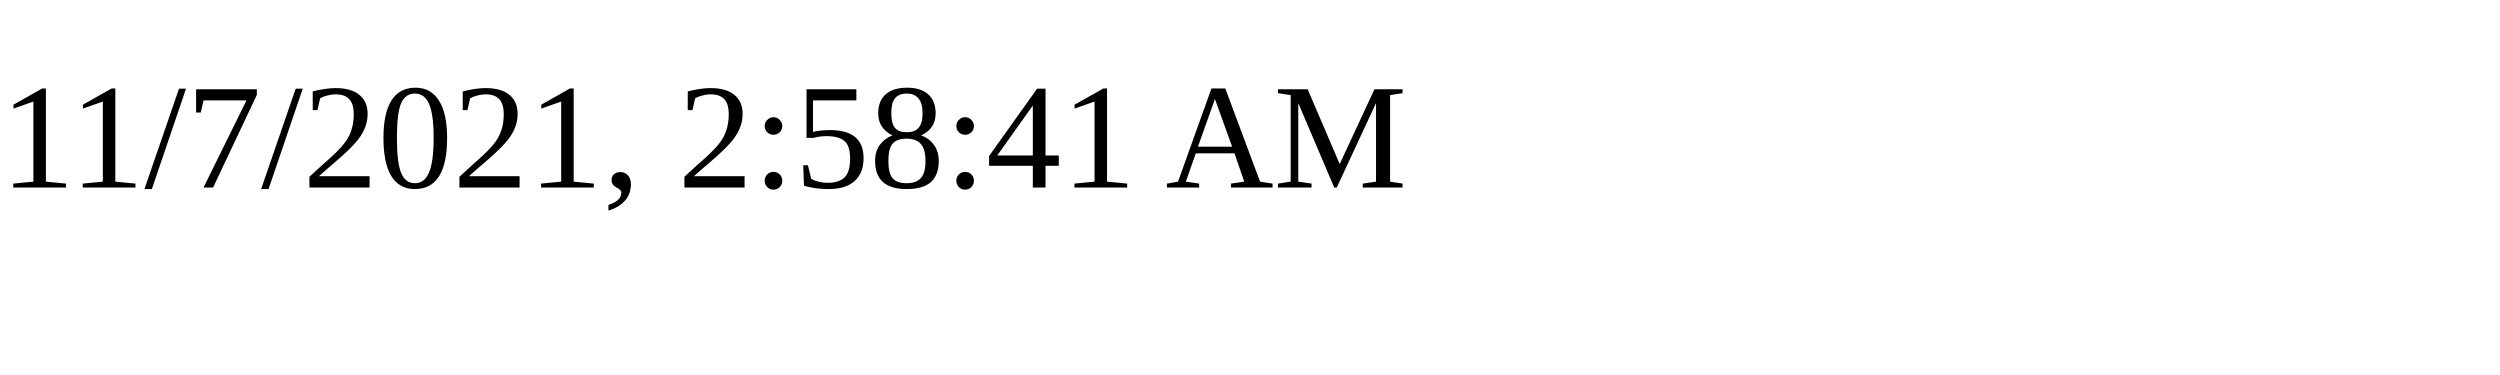
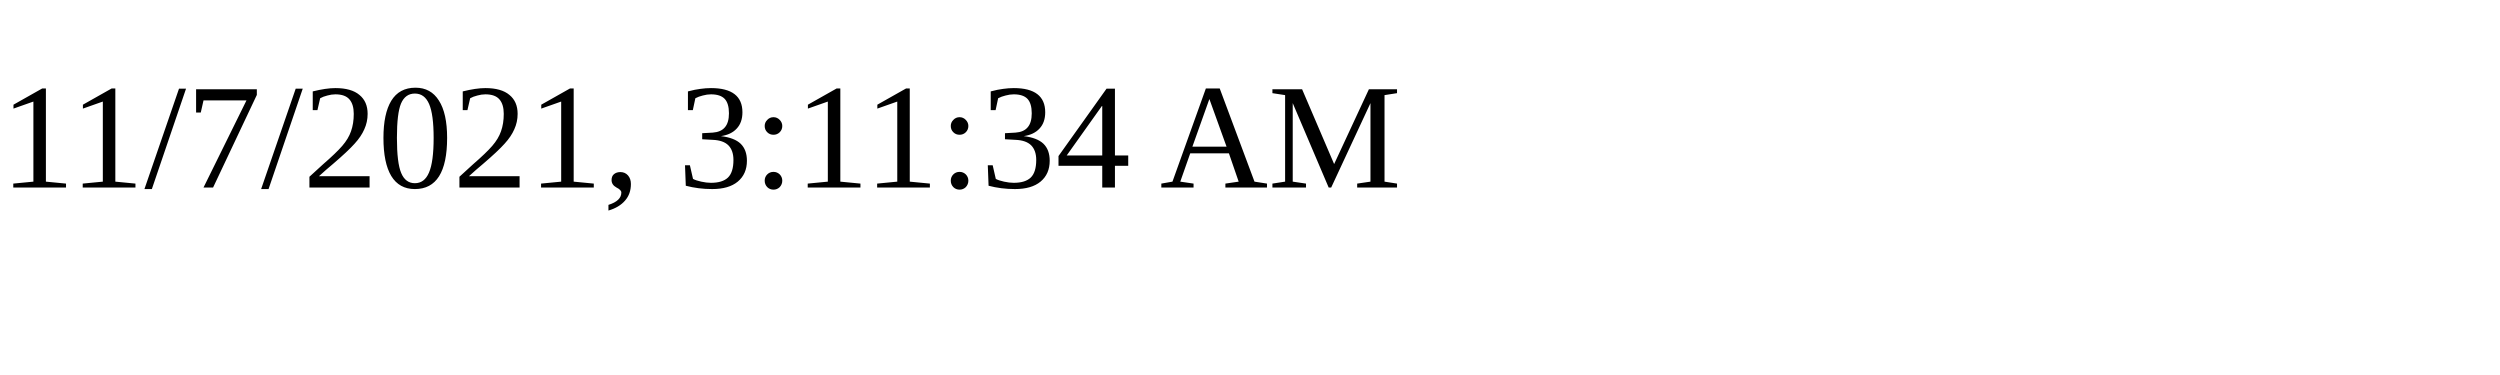
<svg xmlns="http://www.w3.org/2000/svg" height="30" width="200">
-   <text x="0" y="15">11/7/2021, 2:58:41 AM</text>
+   <text x="0" y="15">11/7/2021, 3:11:34 AM</text>
</svg>
